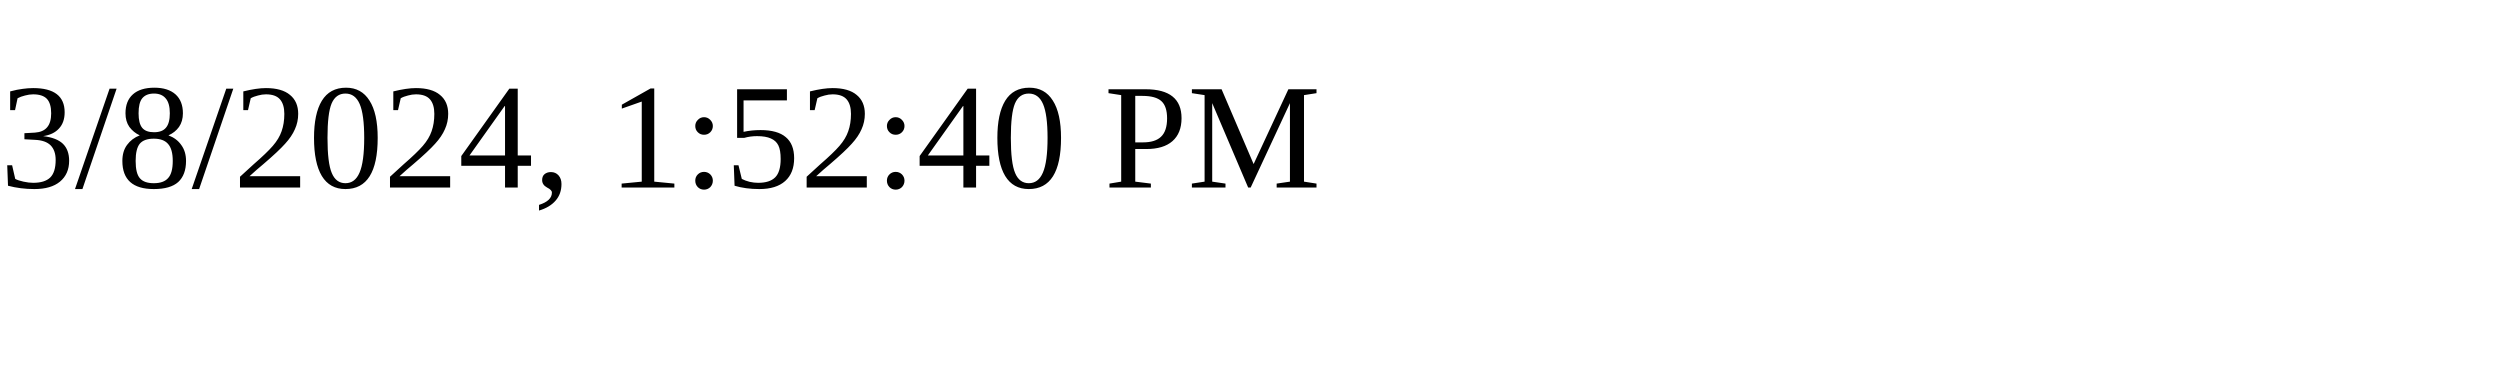
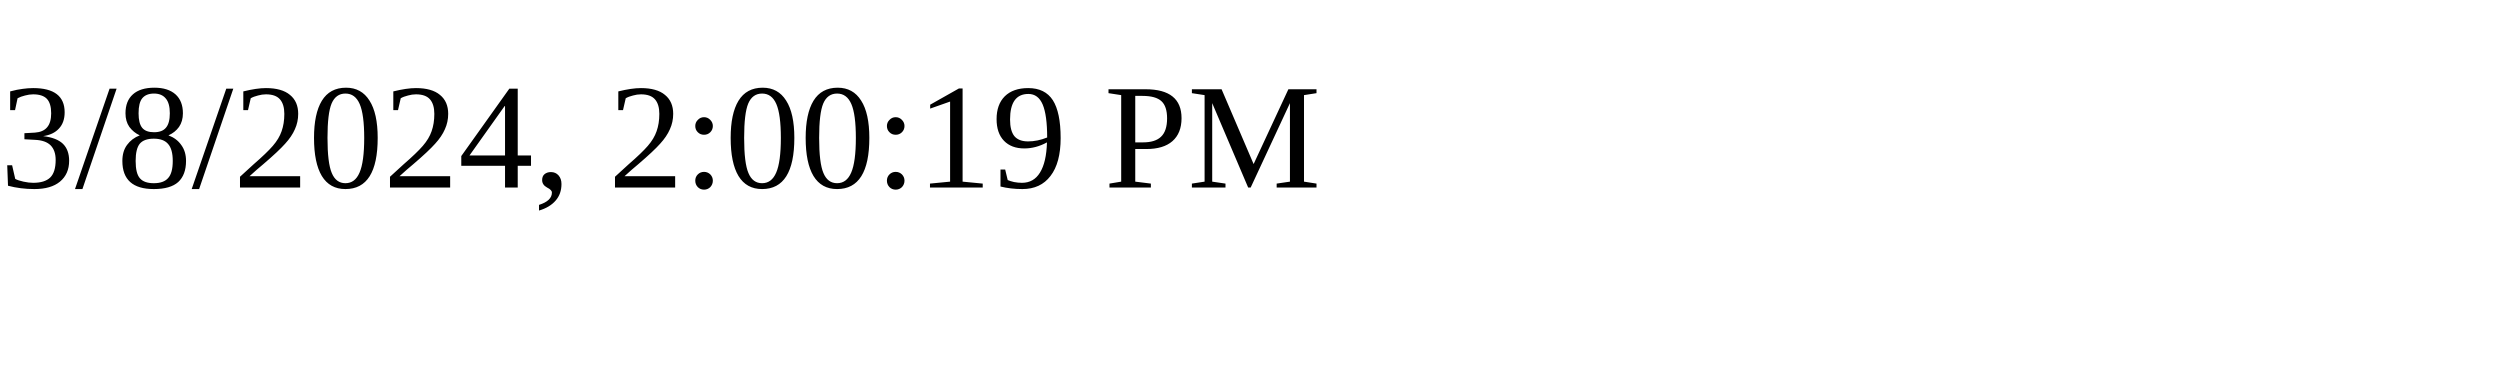
<svg xmlns="http://www.w3.org/2000/svg" height="30" width="200">
-   <text x="0" y="15">3/8/2024, 1:52:40 PM</text>
+   <text x="0" y="15">3/8/2024, 2:00:19 PM</text>
</svg>
